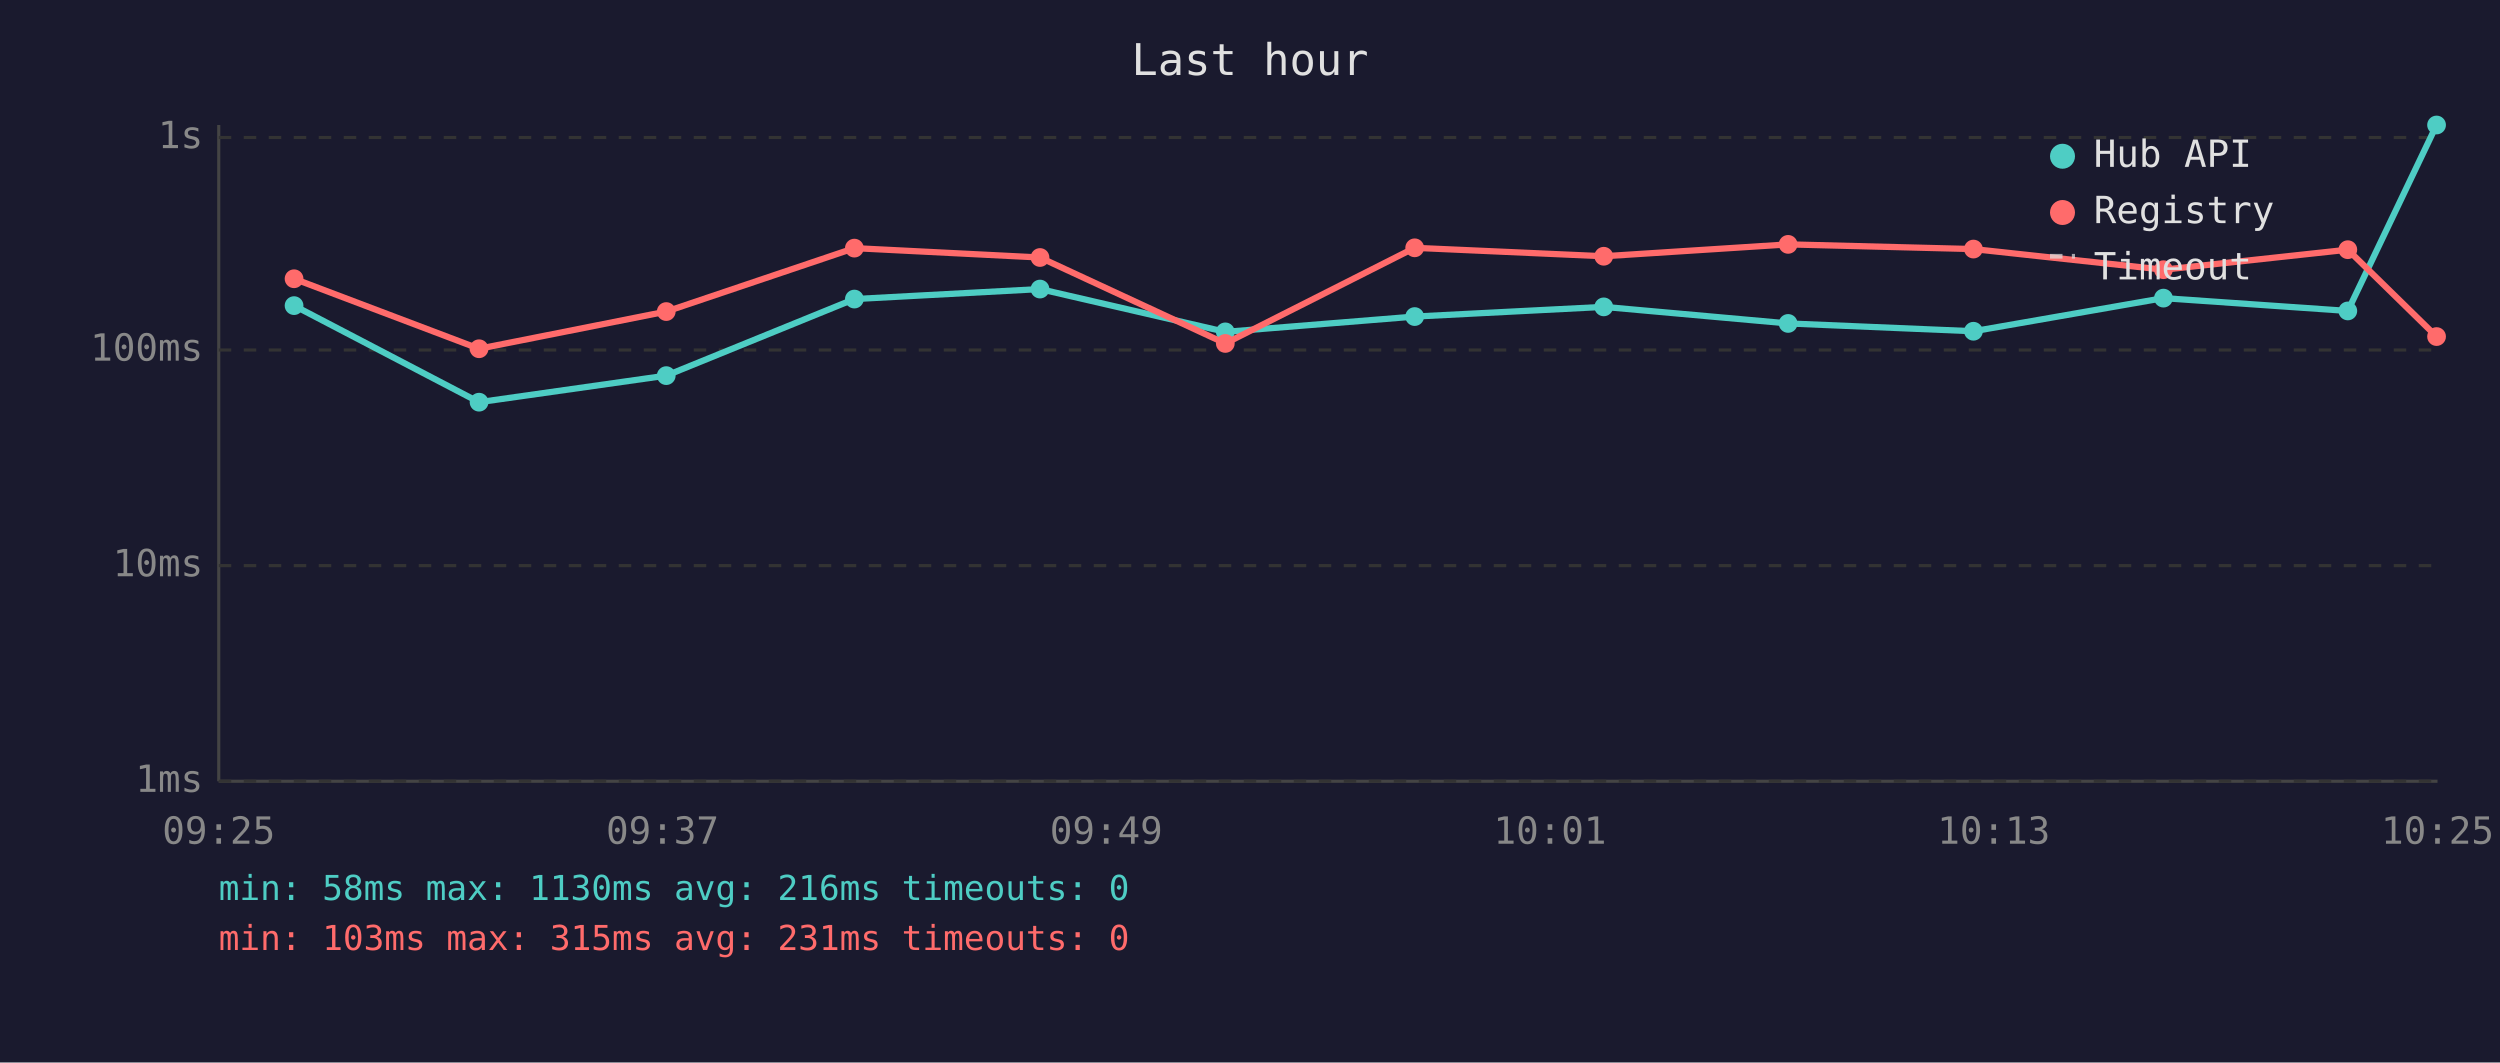
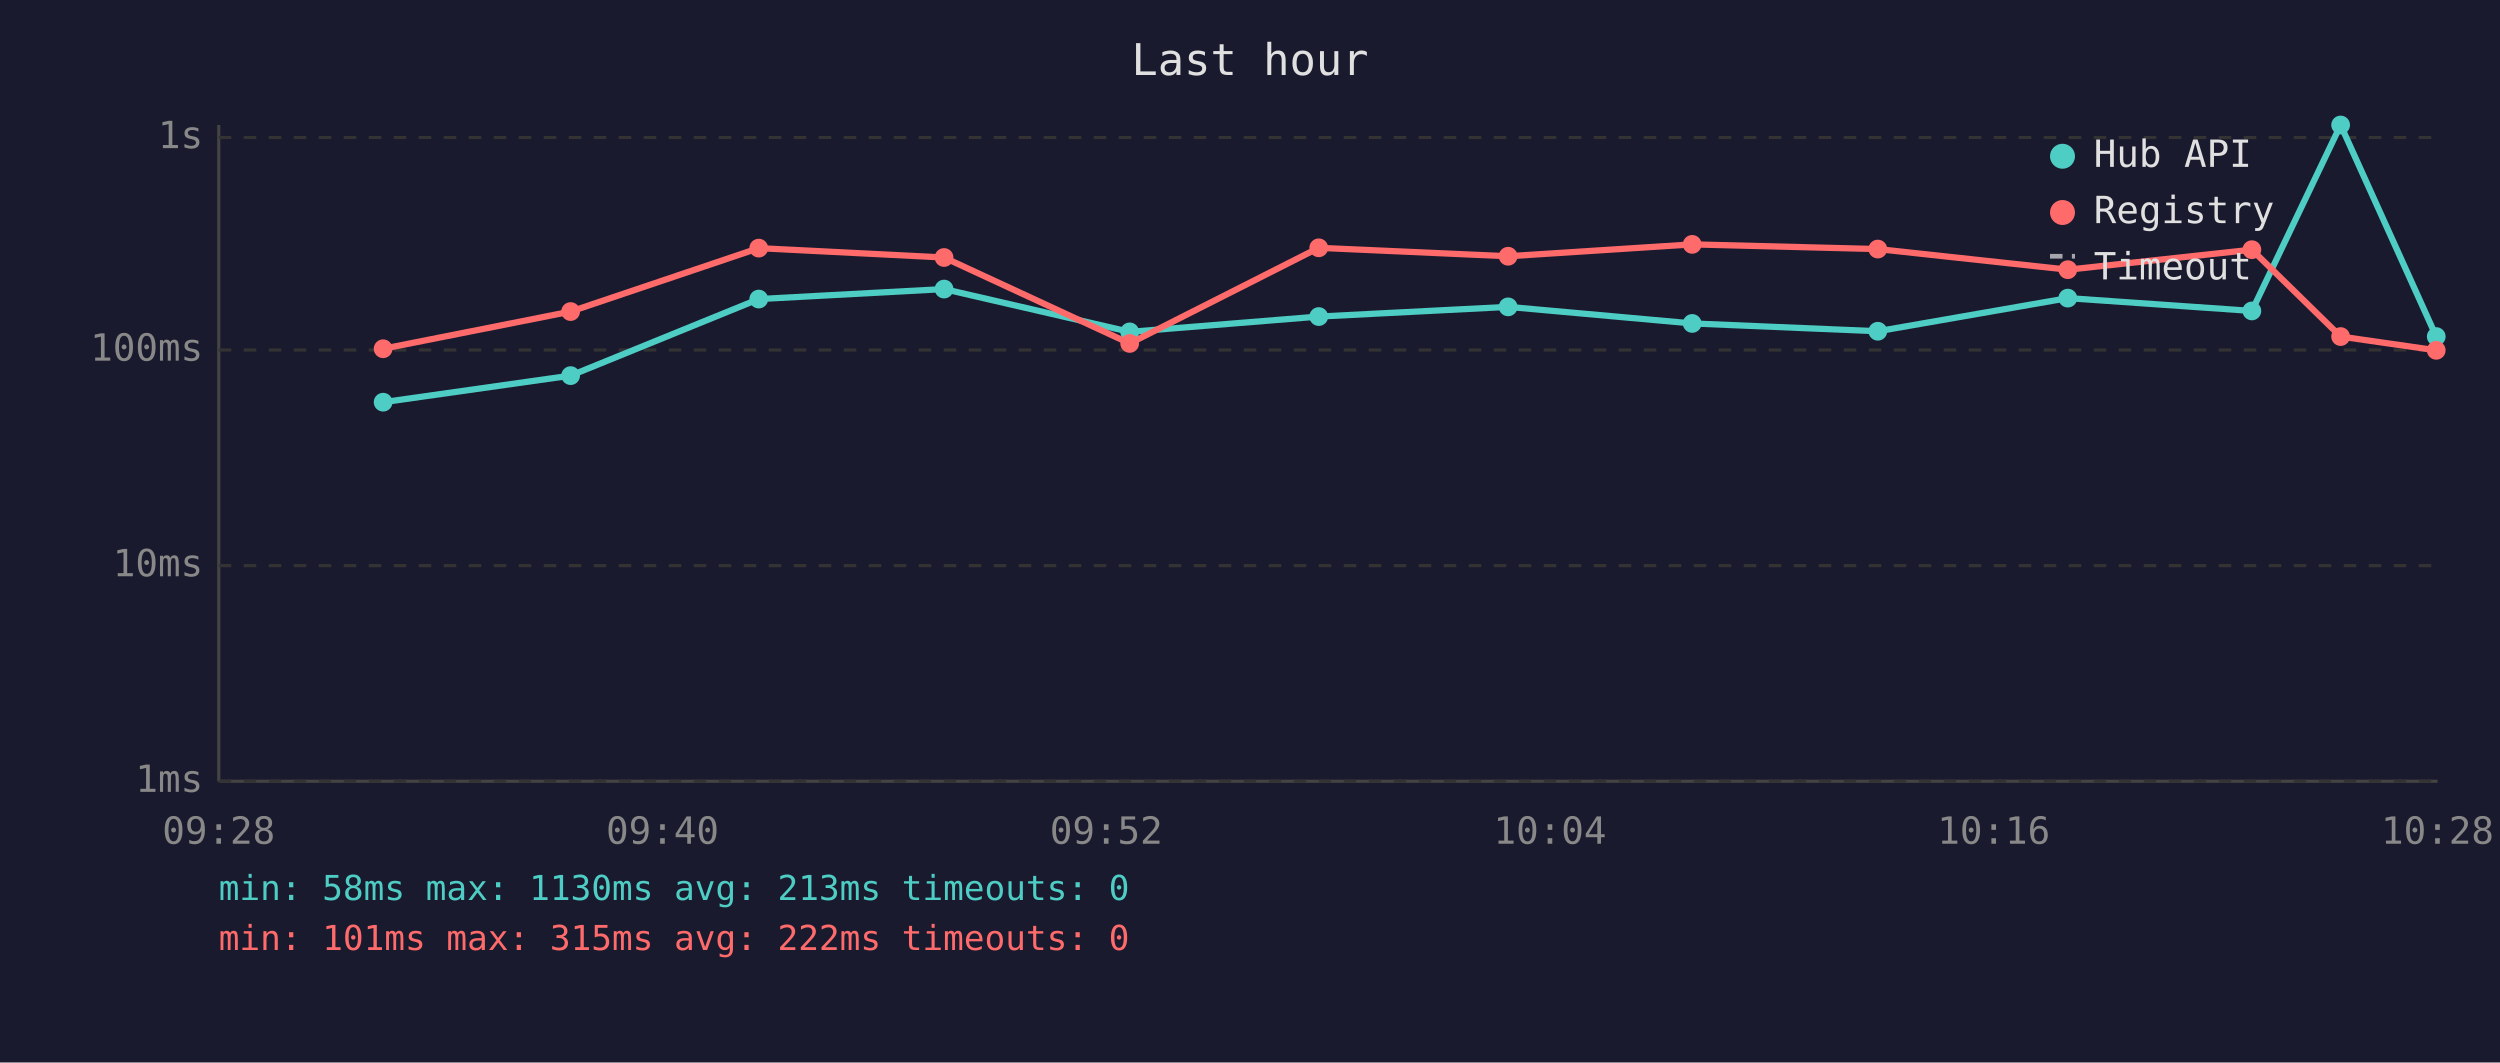
<svg xmlns="http://www.w3.org/2000/svg" viewBox="0 0 800 340" font-family="monospace" font-size="12">
  <rect width="800" height="340" fill="#1a1a2e" />
  <text x="400" y="24" fill="#e0e0e0" font-size="14" text-anchor="middle">Last hour</text>
  <line x1="70" y1="40" x2="70" y2="250" stroke="#444" stroke-width="1" />
  <line x1="70" y1="250" x2="780" y2="250" stroke="#444" stroke-width="1" />
  <line x1="70" y1="250" x2="780" y2="250" stroke="#333" stroke-width="1" stroke-dasharray="4" />
  <text x="65" y="250" fill="#888" text-anchor="end" dominant-baseline="middle">1ms</text>
  <line x1="70" y1="181" x2="780" y2="181" stroke="#333" stroke-width="1" stroke-dasharray="4" />
  <text x="65" y="181" fill="#888" text-anchor="end" dominant-baseline="middle">10ms</text>
  <line x1="70" y1="112" x2="780" y2="112" stroke="#333" stroke-width="1" stroke-dasharray="4" />
  <text x="65" y="112" fill="#888" text-anchor="end" dominant-baseline="middle">100ms</text>
  <line x1="70" y1="44" x2="780" y2="44" stroke="#333" stroke-width="1" stroke-dasharray="4" />
  <text x="65" y="44" fill="#888" text-anchor="end" dominant-baseline="middle">1s</text>
-   <text x="70" y="270" fill="#888" text-anchor="middle">09:25</text>
-   <text x="212" y="270" fill="#888" text-anchor="middle">09:37</text>
-   <text x="354" y="270" fill="#888" text-anchor="middle">09:49</text>
-   <text x="496" y="270" fill="#888" text-anchor="middle">10:01</text>
-   <text x="638" y="270" fill="#888" text-anchor="middle">10:13</text>
-   <text x="780" y="270" fill="#888" text-anchor="middle">10:25</text>
-   <polyline points="94.1,97.8 153.3,128.7 213.2,120.2 273.4,95.7 332.8,92.5 392.1,106.2 452.7,101.3 513.2,98.2 572.2,103.5 631.5,106.0 692.3,95.4 751.3,99.5 779.7,40.0" fill="none" stroke="#4ecdc4" stroke-width="2" opacity="1" />
-   <circle cx="94.1" cy="97.8" r="3" fill="#4ecdc4" />
-   <circle cx="153.3" cy="128.7" r="3" fill="#4ecdc4" />
-   <circle cx="213.2" cy="120.2" r="3" fill="#4ecdc4" />
-   <circle cx="273.4" cy="95.7" r="3" fill="#4ecdc4" />
-   <circle cx="332.8" cy="92.5" r="3" fill="#4ecdc4" />
-   <circle cx="392.1" cy="106.2" r="3" fill="#4ecdc4" />
-   <circle cx="452.7" cy="101.3" r="3" fill="#4ecdc4" />
-   <circle cx="513.2" cy="98.2" r="3" fill="#4ecdc4" />
-   <circle cx="572.2" cy="103.5" r="3" fill="#4ecdc4" />
-   <circle cx="631.5" cy="106.0" r="3" fill="#4ecdc4" />
-   <circle cx="692.3" cy="95.4" r="3" fill="#4ecdc4" />
-   <circle cx="751.3" cy="99.5" r="3" fill="#4ecdc4" />
-   <circle cx="779.7" cy="40.0" r="3" fill="#4ecdc4" />
-   <polyline points="94.1,89.2 153.3,111.6 213.2,99.7 273.4,79.4 332.8,82.4 392.1,109.9 452.7,79.3 513.2,82.0 572.2,78.2 631.5,79.7 692.3,86.3 751.3,79.9 779.7,107.7" fill="none" stroke="#ff6b6b" stroke-width="2" opacity="1" />
-   <circle cx="94.1" cy="89.2" r="3" fill="#ff6b6b" />
-   <circle cx="153.3" cy="111.6" r="3" fill="#ff6b6b" />
-   <circle cx="213.2" cy="99.7" r="3" fill="#ff6b6b" />
-   <circle cx="273.4" cy="79.4" r="3" fill="#ff6b6b" />
-   <circle cx="332.8" cy="82.4" r="3" fill="#ff6b6b" />
-   <circle cx="392.1" cy="109.9" r="3" fill="#ff6b6b" />
-   <circle cx="452.7" cy="79.3" r="3" fill="#ff6b6b" />
-   <circle cx="513.2" cy="82.0" r="3" fill="#ff6b6b" />
-   <circle cx="572.2" cy="78.2" r="3" fill="#ff6b6b" />
-   <circle cx="631.5" cy="79.7" r="3" fill="#ff6b6b" />
-   <circle cx="692.3" cy="86.3" r="3" fill="#ff6b6b" />
-   <circle cx="751.3" cy="79.9" r="3" fill="#ff6b6b" />
-   <circle cx="779.7" cy="107.7" r="3" fill="#ff6b6b" />
+   <text x="70" y="270" fill="#888" text-anchor="middle">09:28</text>
+   <text x="212" y="270" fill="#888" text-anchor="middle">09:40</text>
+   <text x="354" y="270" fill="#888" text-anchor="middle">09:52</text>
+   <text x="496" y="270" fill="#888" text-anchor="middle">10:04</text>
+   <text x="638" y="270" fill="#888" text-anchor="middle">10:16</text>
+   <text x="780" y="270" fill="#888" text-anchor="middle">10:28</text>
+   <polyline points="122.6,128.7 182.6,120.2 242.8,95.7 302.1,92.5 361.5,106.2 422.0,101.3 482.6,98.2 541.5,103.5 600.9,106.0 661.7,95.4 720.6,99.5 749.0,40.0 779.6,107.7" fill="none" stroke="#4ecdc4" stroke-width="2" opacity="1" />
+   <circle cx="122.6" cy="128.7" r="3" fill="#4ecdc4" />
+   <circle cx="182.6" cy="120.2" r="3" fill="#4ecdc4" />
+   <circle cx="242.8" cy="95.7" r="3" fill="#4ecdc4" />
+   <circle cx="302.1" cy="92.5" r="3" fill="#4ecdc4" />
+   <circle cx="361.5" cy="106.2" r="3" fill="#4ecdc4" />
+   <circle cx="422.0" cy="101.3" r="3" fill="#4ecdc4" />
+   <circle cx="482.6" cy="98.2" r="3" fill="#4ecdc4" />
+   <circle cx="541.5" cy="103.5" r="3" fill="#4ecdc4" />
+   <circle cx="600.9" cy="106.0" r="3" fill="#4ecdc4" />
+   <circle cx="661.7" cy="95.4" r="3" fill="#4ecdc4" />
+   <circle cx="720.6" cy="99.5" r="3" fill="#4ecdc4" />
+   <circle cx="749.0" cy="40.0" r="3" fill="#4ecdc4" />
+   <circle cx="779.6" cy="107.7" r="3" fill="#4ecdc4" />
+   <polyline points="122.6,111.6 182.6,99.7 242.8,79.4 302.1,82.4 361.5,109.9 422.0,79.3 482.6,82.0 541.5,78.2 600.9,79.7 661.7,86.3 720.6,79.9 749.0,107.7 779.6,112.1" fill="none" stroke="#ff6b6b" stroke-width="2" opacity="1" />
+   <circle cx="122.6" cy="111.6" r="3" fill="#ff6b6b" />
+   <circle cx="182.6" cy="99.7" r="3" fill="#ff6b6b" />
+   <circle cx="242.8" cy="79.4" r="3" fill="#ff6b6b" />
+   <circle cx="302.1" cy="82.4" r="3" fill="#ff6b6b" />
+   <circle cx="361.5" cy="109.9" r="3" fill="#ff6b6b" />
+   <circle cx="422.0" cy="79.3" r="3" fill="#ff6b6b" />
+   <circle cx="482.6" cy="82.0" r="3" fill="#ff6b6b" />
+   <circle cx="541.5" cy="78.2" r="3" fill="#ff6b6b" />
+   <circle cx="600.9" cy="79.7" r="3" fill="#ff6b6b" />
+   <circle cx="661.7" cy="86.3" r="3" fill="#ff6b6b" />
+   <circle cx="720.6" cy="79.9" r="3" fill="#ff6b6b" />
+   <circle cx="749.0" cy="107.7" r="3" fill="#ff6b6b" />
+   <circle cx="779.6" cy="112.1" r="3" fill="#ff6b6b" />
  <circle cx="660" cy="50" r="4" fill="#4ecdc4" />
  <text x="670" y="50" fill="#e0e0e0" dominant-baseline="middle">Hub API</text>
  <circle cx="660" cy="68" r="4" fill="#ff6b6b" />
  <text x="670" y="68" fill="#e0e0e0" dominant-baseline="middle">Registry</text>
  <line x1="656" y1="82" x2="664" y2="82" stroke="#e0e0e0" stroke-width="1.5" stroke-dasharray="4,3" opacity="0.7" />
  <text x="670" y="86" fill="#e0e0e0" dominant-baseline="middle">Timeout</text>
-   <text x="70" y="288" fill="#4ecdc4" font-size="11">min: 58ms  max: 1130ms  avg: 216ms  timeouts: 0</text>
-   <text x="70" y="304" fill="#ff6b6b" font-size="11">min: 103ms  max: 315ms  avg: 231ms  timeouts: 0</text>
+   <text x="70" y="288" fill="#4ecdc4" font-size="11">min: 58ms  max: 1130ms  avg: 213ms  timeouts: 0</text>
+   <text x="70" y="304" fill="#ff6b6b" font-size="11">min: 101ms  max: 315ms  avg: 222ms  timeouts: 0</text>
</svg>
